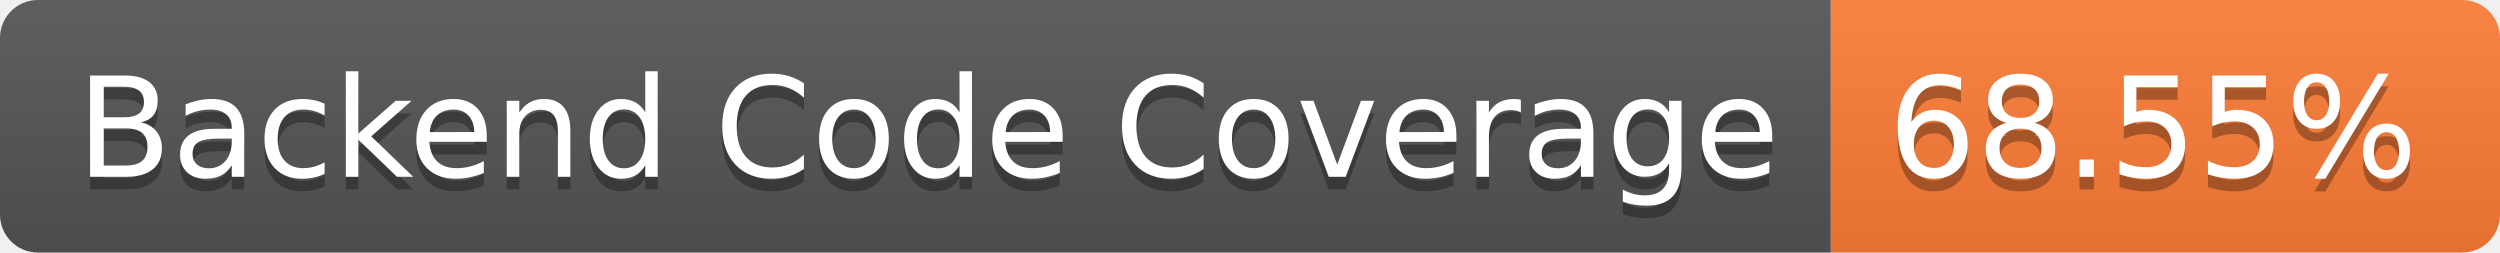
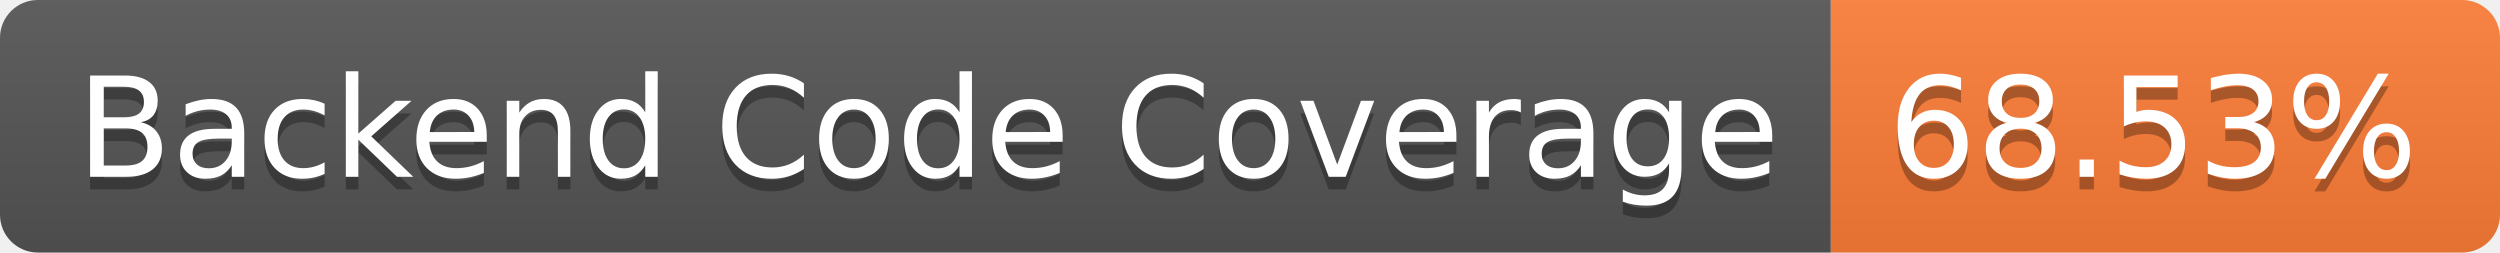
- <svg xmlns="http://www.w3.org/2000/svg" width="198" height="20" role="img" aria-label="Backend Code Coverage: 68.55%">
+ <svg xmlns="http://www.w3.org/2000/svg" width="198" height="20" role="img" aria-label="Backend Code Coverage: 68.53%">
  <linearGradient id="s" x2="0" y2="100%">
    <stop offset="0" stop-color="#bbb" stop-opacity=".1" />
    <stop offset="1" stop-opacity=".1" />
  </linearGradient>
  <clipPath id="r">
    <rect width="198" height="20" rx="3" fill="#fff" />
  </clipPath>
  <g clip-path="url(#r)">
    <rect width="145" height="20" fill="#555" />
    <rect x="145" width="53" height="20" fill="#fe7d37" />
    <rect width="198" height="20" fill="url(#s)" />
  </g>
  <g fill="#fff" text-anchor="middle" font-family="Verdana,Geneva,DejaVu Sans,sans-serif" text-rendering="geometricPrecision" font-size="110">
    <text aria-hidden="true" x="735" y="150" fill="#010101" fill-opacity=".3" transform="scale(.1)" textLength="1350">Backend Code Coverage</text>
    <text x="735" y="140" transform="scale(.1)" fill="#fff" textLength="1350">Backend Code Coverage</text>
-     <text aria-hidden="true" x="1705" y="150" fill="#010101" fill-opacity=".3" transform="scale(.1)" textLength="430">68.55%</text>
-     <text x="1705" y="140" transform="scale(.1)" fill="#fff" textLength="430">68.55%</text>
+     <text aria-hidden="true" x="1705" y="150" fill="#010101" fill-opacity=".3" transform="scale(.1)" textLength="430">68.53%</text>
+     <text x="1705" y="140" transform="scale(.1)" fill="#fff" textLength="430">68.53%</text>
  </g>
</svg>
